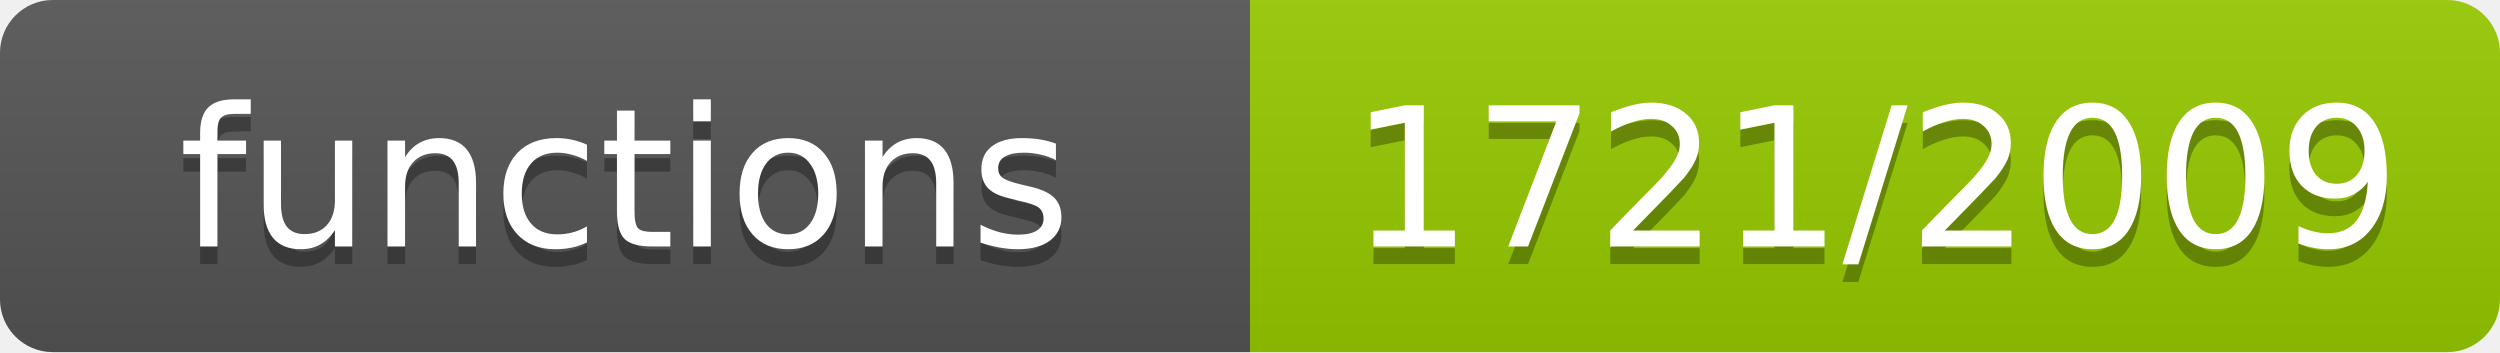
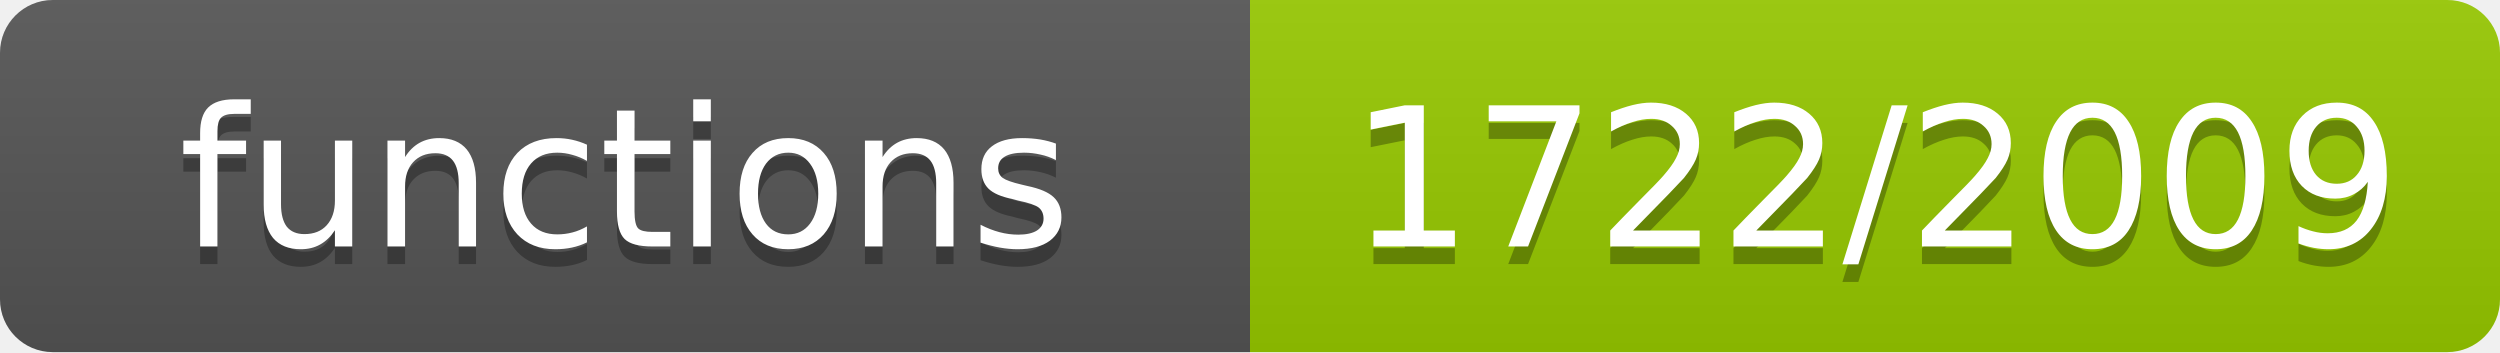
- <svg xmlns="http://www.w3.org/2000/svg" width="142" height="20" role="img" aria-label="functions: 1721/2009">
+ <svg xmlns="http://www.w3.org/2000/svg" width="142" height="20" role="img" aria-label="functions: 1722/2009">
  <linearGradient id="s" x2="0" y2="100%">
    <stop offset="0" stop-color="#bbb" stop-opacity=".1" />
    <stop offset="1" stop-opacity=".1" />
  </linearGradient>
  <clipPath id="r">
    <rect width="142" height="20" rx="3" fill="#fff" />
  </clipPath>
  <g clip-path="url(#r)">
    <rect width="71" height="20" fill="#555" />
    <rect x="71" width="71" height="20" fill="#97ca00" />
    <rect width="142" height="20" fill="url(#s)" />
  </g>
  <g fill="#fff" text-anchor="middle" font-family="Verdana,Geneva,DejaVu Sans,sans-serif" font-size="11">
    <text x="35.5" y="15" fill="#010101" fill-opacity=".3">functions</text>
    <text x="35.5" y="14">functions</text>
-     <text x="106.5" y="15" fill="#010101" fill-opacity=".3">1721/2009</text>
-     <text x="106.5" y="14">1721/2009</text>
+     <text x="106.5" y="15" fill="#010101" fill-opacity=".3">1722/2009</text>
+     <text x="106.5" y="14">1722/2009</text>
  </g>
</svg>
